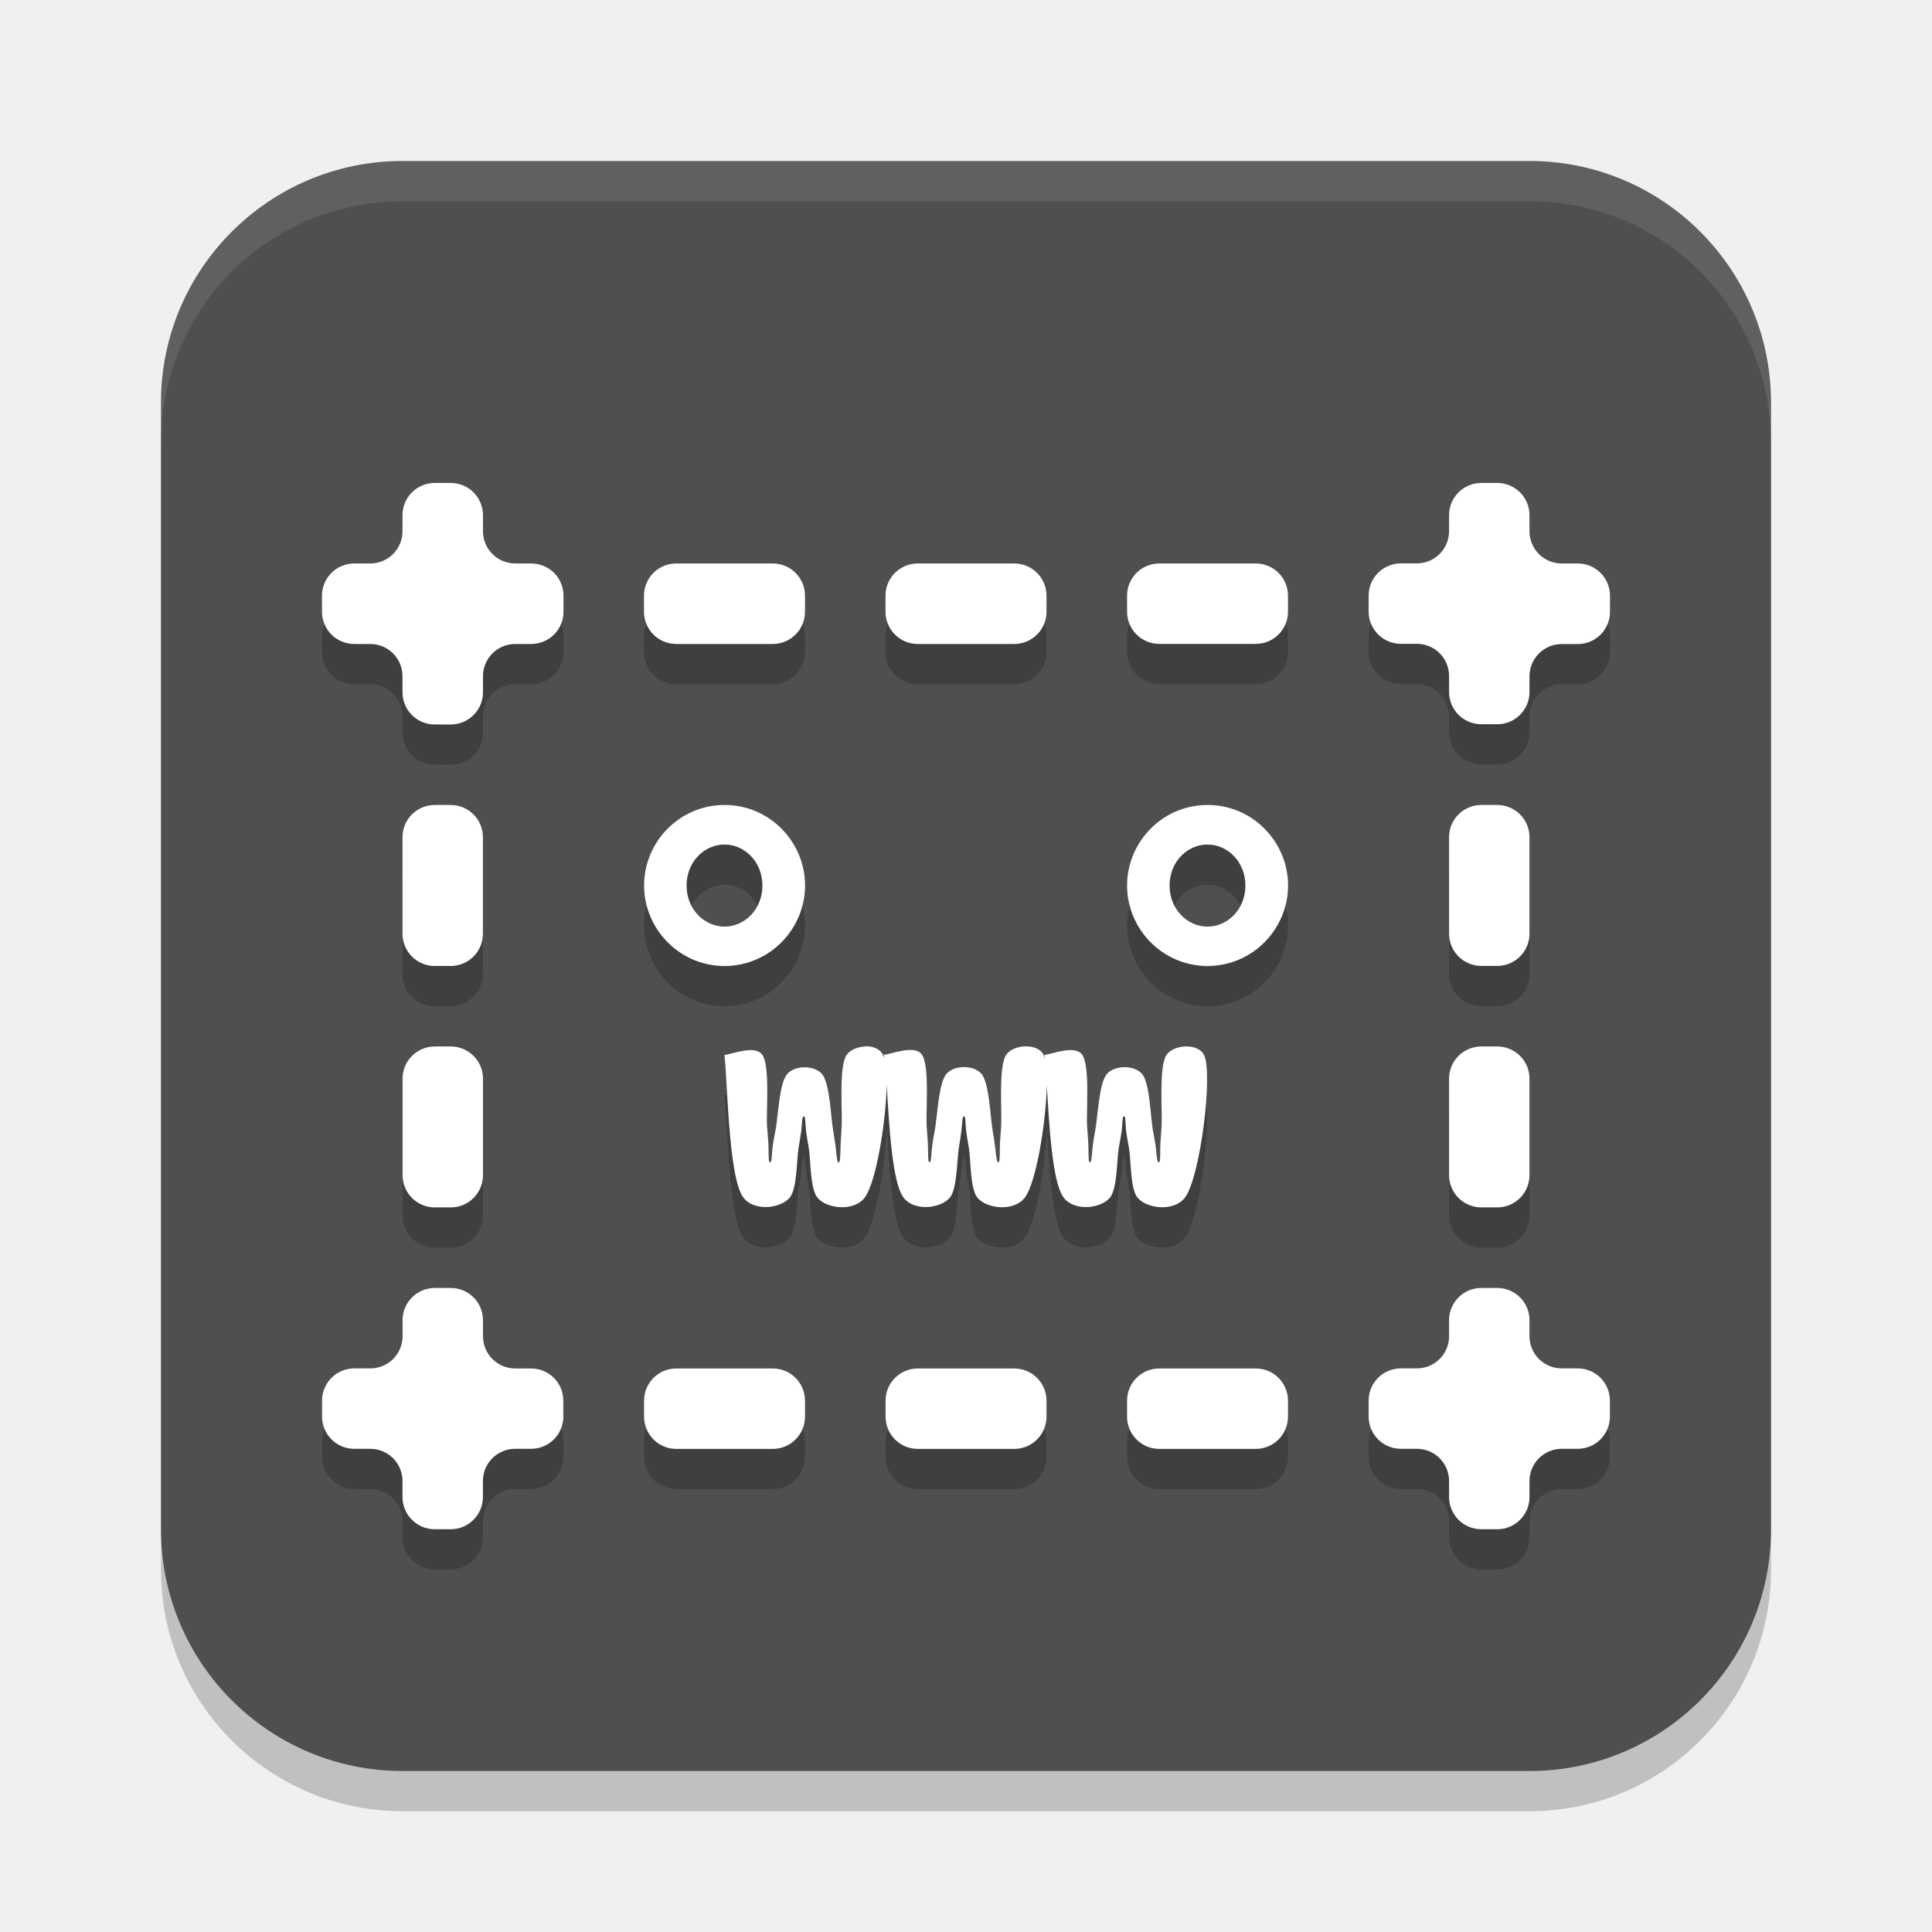
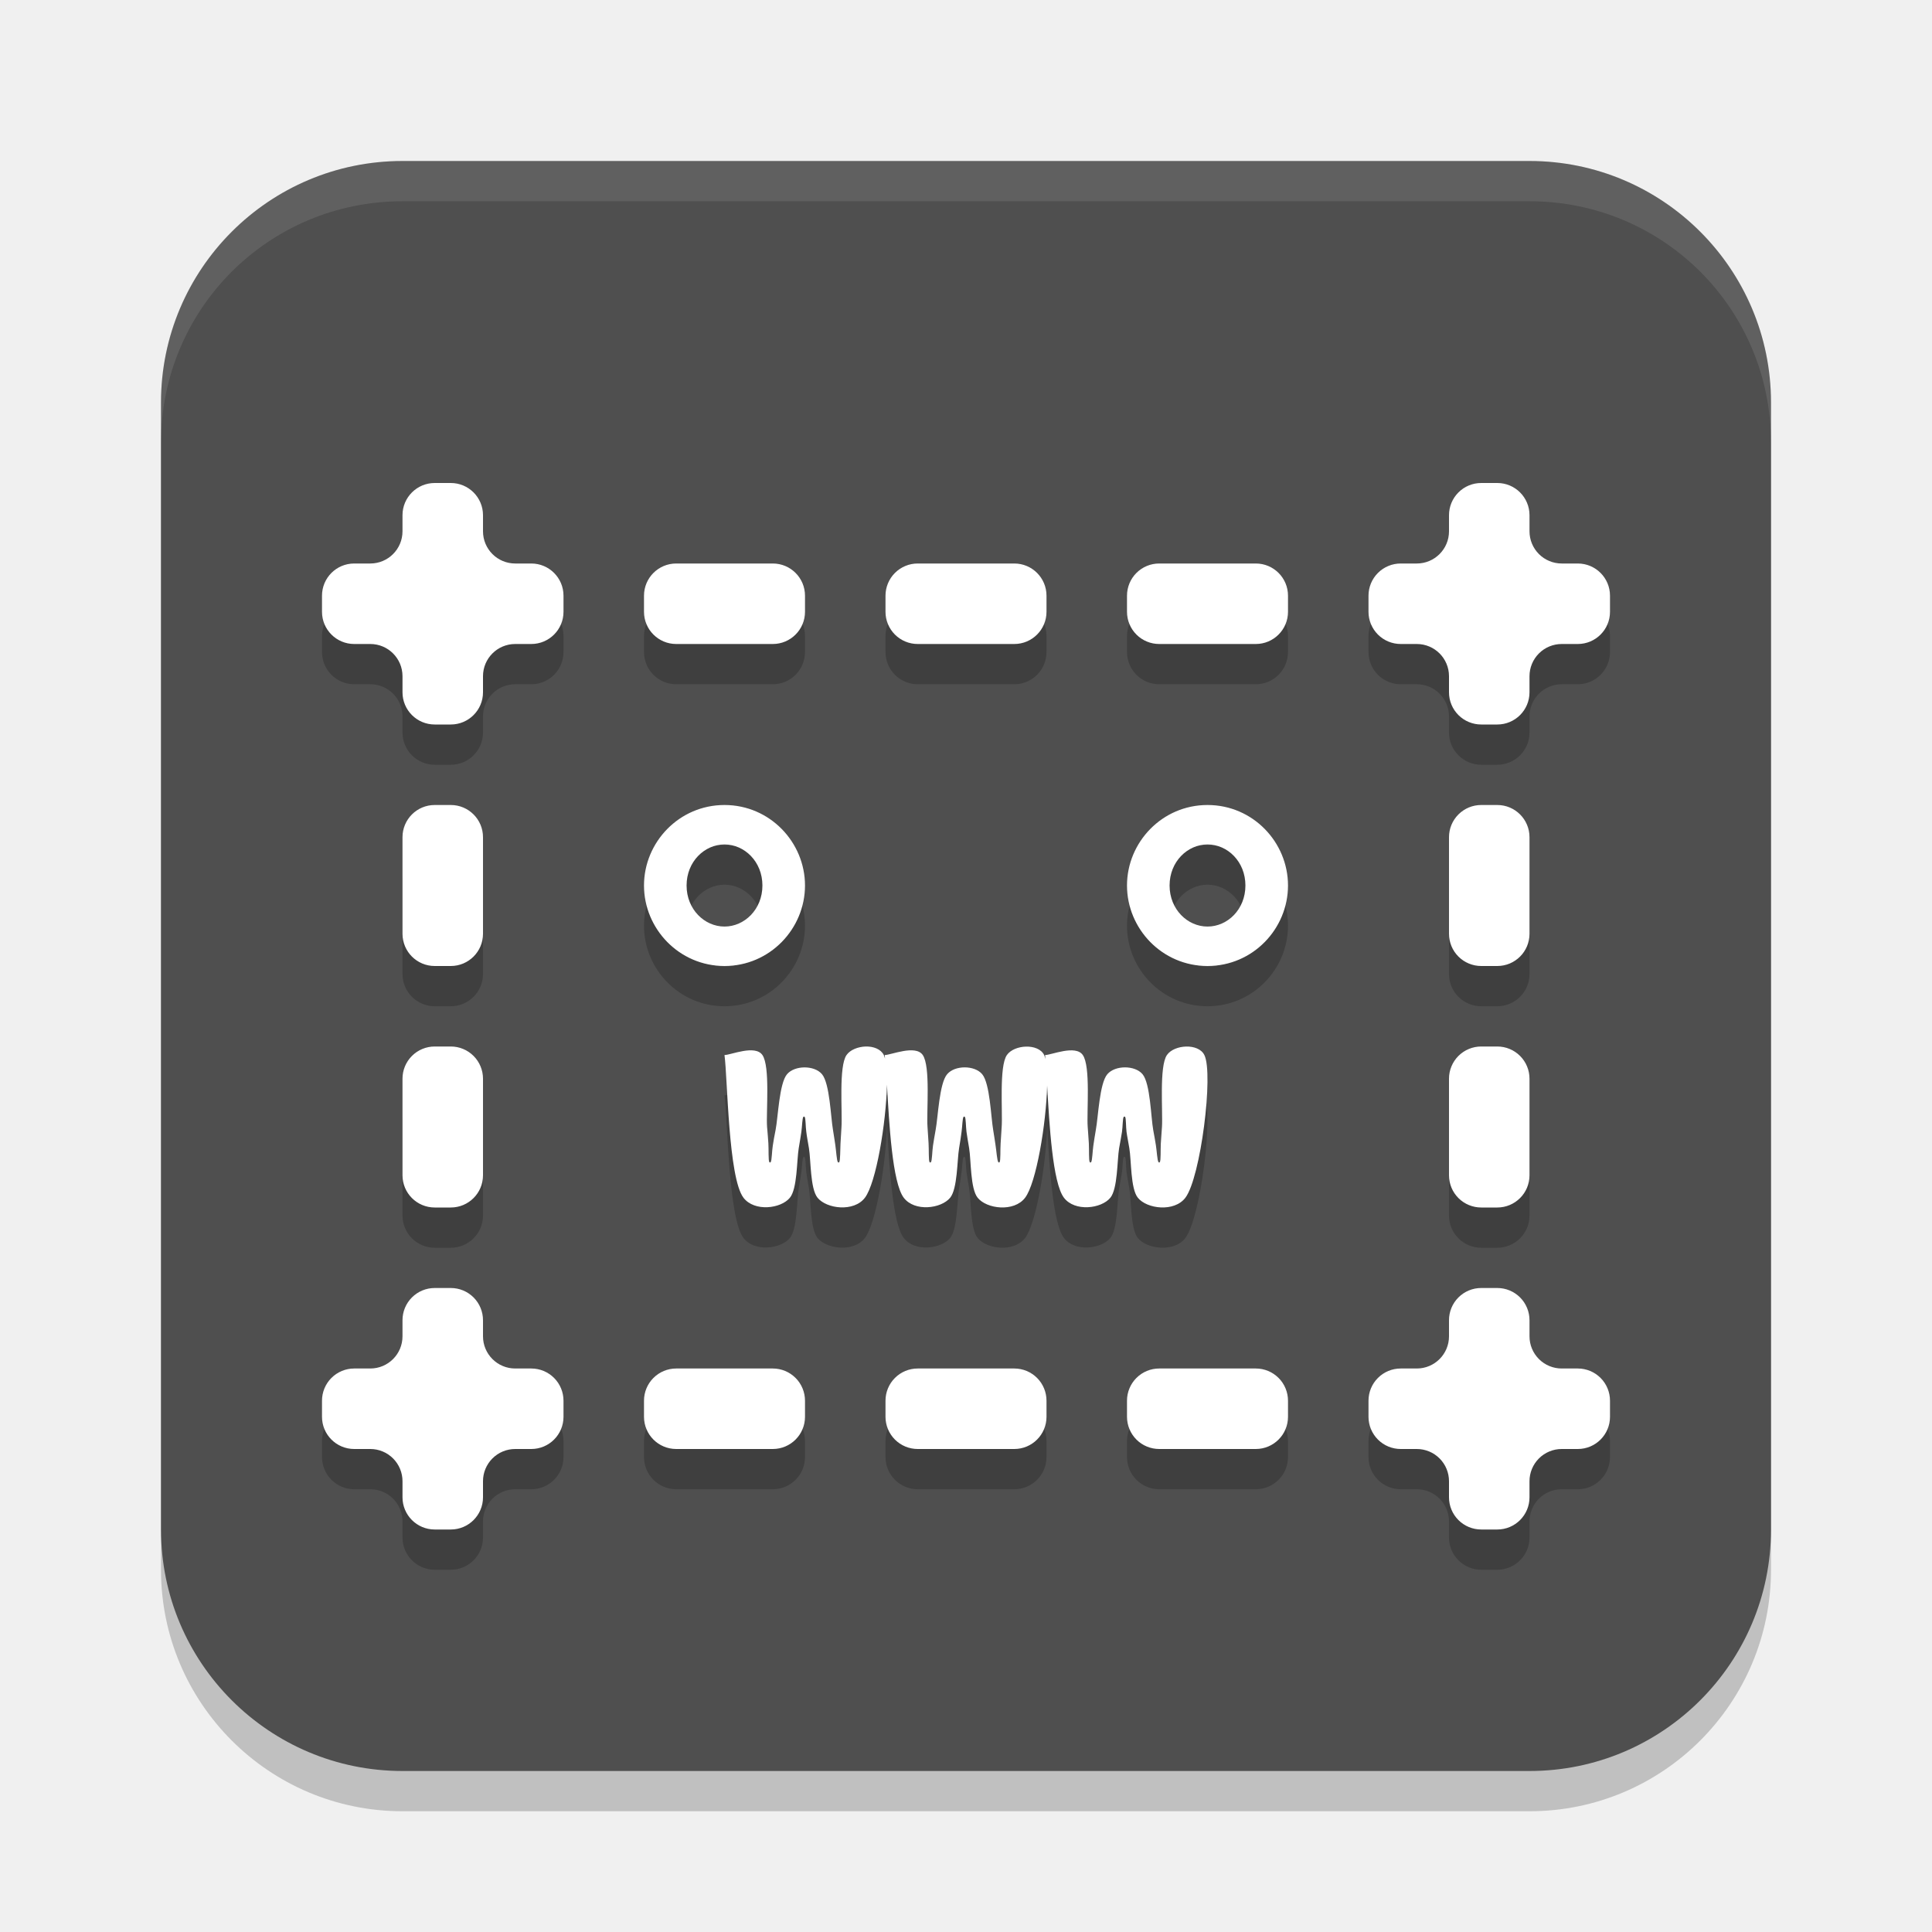
<svg xmlns="http://www.w3.org/2000/svg" xml:space="preserve" width="24" height="24" version="1.1">
  <g transform="translate(1,1)">
    <rect style="opacity:0.2" width="20" height="20" x="1" y="1.5" rx="3" ry="3" />
    <rect style="fill:#4f4f4f" width="20" height="20" x="1" y="1" rx="3" ry="3" />
-     <g transform="translate(0.2988783,0.4896768)">
-       <path style="opacity:0.2" d="M 4.102,5.01 A 0.4,0.4 0 0 0 3.701,5.411 V 5.61 A 0.4,0.4 0 0 1 3.301,6.01 H 3.102 A 0.4,0.4 0 0 0 2.701,6.411 V 6.61 A 0.4,0.4 0 0 0 3.102,7.01 H 3.301 A 0.4,0.4 0 0 1 3.701,7.411 V 7.61 A 0.4,0.4 0 0 0 4.102,8.01 H 4.301 A 0.4,0.4 0 0 0 4.701,7.61 V 7.411 A 0.4,0.4 0 0 1 5.102,7.01 H 5.301 A 0.4,0.4 0 0 0 5.701,6.61 V 6.411 A 0.4,0.4 0 0 0 5.301,6.01 H 5.102 A 0.4,0.4 0 0 1 4.701,5.61 V 5.411 A 0.4,0.4 0 0 0 4.301,5.01 Z m 13,0 a 0.4,0.4 0 0 0 -0.4,0.4 v 0.199 a 0.4,0.4 0 0 1 -0.4,0.4 h -0.199 a 0.4,0.4 0 0 0 -0.4,0.4 v 0.199 a 0.4,0.4 0 0 0 0.4,0.4 h 0.199 a 0.4,0.4 0 0 1 0.4,0.4 v 0.199 a 0.4,0.4 0 0 0 0.4,0.4 h 0.199 A 0.4,0.4 0 0 0 17.701,7.61 V 7.411 a 0.4,0.4 0 0 1 0.4,-0.4 h 0.199 A 0.4,0.4 0 0 0 18.701,6.61 V 6.411 A 0.4,0.4 0 0 0 18.301,6.01 H 18.102 A 0.4,0.4 0 0 1 17.701,5.61 V 5.411 A 0.4,0.4 0 0 0 17.301,5.01 Z m -10,1 A 0.4,0.4 0 0 0 6.701,6.411 V 6.61 A 0.4,0.4 0 0 0 7.102,7.01 H 8.301 A 0.4,0.4 0 0 0 8.701,6.61 V 6.411 A 0.4,0.4 0 0 0 8.301,6.01 Z m 3,0 A 0.4,0.4 0 0 0 9.701,6.411 v 0.199 a 0.4,0.4 0 0 0 0.4,0.4 h 1.199 A 0.4,0.4 0 0 0 11.701,6.61 V 6.411 A 0.4,0.4 0 0 0 11.301,6.01 Z m 3,0 a 0.4,0.4 0 0 0 -0.4,0.4 v 0.199 a 0.4,0.4 0 0 0 0.4,0.4 h 1.199 A 0.4,0.4 0 0 0 14.701,6.61 V 6.411 A 0.4,0.4 0 0 0 14.301,6.01 Z m -9,3 A 0.4,0.4 0 0 0 3.701,9.411 v 1.199 a 0.4,0.4 0 0 0 0.4,0.4 h 0.199 a 0.4,0.4 0 0 0 0.4,-0.4 V 9.411 A 0.4,0.4 0 0 0 4.301,9.01 Z m 3.6,0 c -0.564,0 -1,0.463 -1,1 0,0.537 0.436,1 1,1 0.564,0 1,-0.463 1,-1 0,-0.537 -0.436,-1 -1,-1 z m 6,0 c -0.564,0 -1,0.463 -1,1 0,0.537 0.436,1 1,1 0.564,0 1,-0.463 1,-1 0,-0.537 -0.436,-1 -1,-1 z m 3.4,0 a 0.4,0.4 0 0 0 -0.4,0.4 v 1.199 a 0.4,0.4 0 0 0 0.4,0.4 h 0.199 a 0.4,0.4 0 0 0 0.4,-0.4 V 9.411 A 0.4,0.4 0 0 0 17.301,9.01 Z M 7.701,9.501 c 0.248,0 0.471,0.213 0.471,0.51 0,0.297 -0.222,0.51 -0.471,0.51 -0.248,0 -0.471,-0.213 -0.471,-0.51 0,-0.297 0.222,-0.51 0.471,-0.51 z m 6,0 c 0.248,0 0.471,0.213 0.471,0.51 0,0.297 -0.222,0.51 -0.471,0.51 -0.248,0 -0.471,-0.213 -0.471,-0.51 0,-0.297 0.222,-0.51 0.471,-0.51 z M 4.102,12.01 a 0.4,0.4 0 0 0 -0.4,0.4 v 1.199 a 0.4,0.4 0 0 0 0.4,0.4 h 0.199 a 0.4,0.4 0 0 0 0.4,-0.4 V 12.411 A 0.4,0.4 0 0 0 4.301,12.01 Z m 5.354,0 c -0.095,0.002 -0.193,0.041 -0.238,0.105 -0.099,0.142 -0.05,0.703 -0.062,0.896 -0.006,0.093 -0.008,0.135 -0.012,0.205 -0.004,0.074 -0.002,0.209 -0.016,0.229 -0.005,0.007 -0.012,0.007 -0.018,0 -0.015,-0.019 -0.021,-0.141 -0.031,-0.209 -0.01,-0.064 -0.015,-0.106 -0.029,-0.188 -0.028,-0.159 -0.04,-0.581 -0.137,-0.695 -0.095,-0.113 -0.338,-0.112 -0.434,0 -0.098,0.114 -0.112,0.531 -0.143,0.691 -0.016,0.084 -0.025,0.129 -0.035,0.195 -0.01,0.067 -0.011,0.187 -0.025,0.205 -0.005,0.007 -0.013,0.007 -0.018,0 -0.013,-0.02 -0.007,-0.157 -0.012,-0.232 -0.004,-0.071 -0.009,-0.112 -0.016,-0.205 -0.013,-0.193 0.039,-0.75 -0.059,-0.893 -0.09,-0.132 -0.392,0 -0.471,0 0.039,0.296 0.047,1.526 0.236,1.773 0.135,0.177 0.465,0.135 0.576,0 0.092,-0.112 0.084,-0.465 0.109,-0.615 0.014,-0.086 0.024,-0.139 0.033,-0.205 0.009,-0.063 0.01,-0.166 0.023,-0.184 0.005,-0.007 0.013,-0.007 0.018,0 0.013,0.017 0.011,0.121 0.02,0.184 0.009,0.067 0.019,0.119 0.033,0.205 0.025,0.15 0.015,0.502 0.107,0.615 0.112,0.138 0.45,0.18 0.588,0 0.14,-0.183 0.264,-0.931 0.273,-1.406 0.028,0.483 0.067,1.221 0.209,1.406 0.135,0.177 0.465,0.135 0.576,0 0.092,-0.112 0.086,-0.465 0.111,-0.615 0.014,-0.086 0.022,-0.139 0.031,-0.205 0.009,-0.063 0.01,-0.166 0.023,-0.184 0.005,-0.007 0.013,-0.007 0.018,0 0.013,0.017 0.011,0.121 0.02,0.184 0.009,0.067 0.019,0.119 0.033,0.205 0.025,0.15 0.014,0.502 0.105,0.615 0.112,0.138 0.452,0.181 0.59,0 0.139,-0.182 0.262,-0.919 0.273,-1.395 0.028,0.483 0.068,1.211 0.209,1.395 0.135,0.177 0.465,0.136 0.576,0 0.092,-0.112 0.083,-0.465 0.109,-0.615 0.015,-0.086 0.025,-0.138 0.035,-0.205 0.009,-0.063 0.009,-0.166 0.021,-0.184 0.005,-0.007 0.013,-0.007 0.018,0 0.012,0.017 0.009,0.121 0.018,0.184 0.009,0.067 0.02,0.119 0.035,0.205 0.026,0.15 0.014,0.502 0.105,0.615 0.112,0.138 0.452,0.181 0.59,0 0.19,-0.249 0.352,-1.542 0.236,-1.773 -0.075,-0.149 -0.375,-0.13 -0.465,0 -0.098,0.143 -0.049,0.703 -0.062,0.896 -0.006,0.093 -0.009,0.134 -0.014,0.205 -0.004,0.074 0.002,0.209 -0.012,0.229 -0.005,0.007 -0.012,0.007 -0.018,0 -0.015,-0.019 -0.02,-0.141 -0.031,-0.209 -0.01,-0.064 -0.018,-0.106 -0.033,-0.188 -0.029,-0.159 -0.036,-0.58 -0.133,-0.695 -0.095,-0.113 -0.341,-0.113 -0.438,0 -0.098,0.114 -0.113,0.531 -0.143,0.691 -0.016,0.084 -0.022,0.129 -0.031,0.195 -0.01,0.067 -0.013,0.187 -0.027,0.205 -0.005,0.007 -0.013,0.007 -0.018,0 -0.013,-0.02 -0.007,-0.157 -0.012,-0.232 -0.004,-0.071 -0.007,-0.112 -0.014,-0.205 -0.013,-0.193 0.038,-0.75 -0.061,-0.893 -0.09,-0.131 -0.391,0 -0.469,0 0.002,0.012 0.002,0.035 0.004,0.051 -0.005,-0.02 -0.009,-0.037 -0.016,-0.051 -0.074,-0.149 -0.373,-0.13 -0.463,0 -0.099,0.142 -0.051,0.703 -0.064,0.896 -0.007,0.093 -0.009,0.134 -0.014,0.205 -0.004,0.074 0.002,0.209 -0.012,0.229 -0.005,0.007 -0.012,0.007 -0.018,0 -0.015,-0.019 -0.023,-0.141 -0.033,-0.209 -0.01,-0.064 -0.015,-0.106 -0.029,-0.188 -0.028,-0.159 -0.04,-0.58 -0.137,-0.695 -0.096,-0.113 -0.339,-0.113 -0.436,0 -0.098,0.114 -0.113,0.531 -0.143,0.691 -0.016,0.084 -0.024,0.129 -0.033,0.195 -0.01,0.067 -0.011,0.187 -0.025,0.205 -0.005,0.007 -0.013,0.007 -0.018,0 -0.013,-0.02 -0.007,-0.157 -0.012,-0.232 -0.004,-0.071 -0.007,-0.112 -0.014,-0.205 -0.013,-0.193 0.039,-0.75 -0.059,-0.893 -0.09,-0.132 -0.394,0 -0.473,0 0.001,0.011 0.003,0.031 0.004,0.045 -0.004,-0.017 -0.01,-0.033 -0.016,-0.045 -0.037,-0.074 -0.129,-0.108 -0.225,-0.105 z m 7.646,0 a 0.4,0.4 0 0 0 -0.4,0.4 v 1.199 a 0.4,0.4 0 0 0 0.4,0.4 h 0.199 a 0.4,0.4 0 0 0 0.4,-0.4 v -1.199 a 0.4,0.4 0 0 0 -0.4,-0.4 z m -13,3 a 0.4,0.4 0 0 0 -0.4,0.4 v 0.199 a 0.4,0.4 0 0 1 -0.4,0.4 H 3.102 a 0.4,0.4 0 0 0 -0.4,0.4 v 0.199 a 0.4,0.4 0 0 0 0.4,0.4 h 0.199 a 0.4,0.4 0 0 1 0.4,0.4 v 0.199 a 0.4,0.4 0 0 0 0.4,0.4 h 0.199 a 0.4,0.4 0 0 0 0.4,-0.4 v -0.199 a 0.4,0.4 0 0 1 0.4,-0.4 h 0.199 a 0.4,0.4 0 0 0 0.4,-0.4 V 16.411 A 0.4,0.4 0 0 0 5.301,16.01 H 5.102 A 0.4,0.4 0 0 1 4.701,15.61 V 15.411 A 0.4,0.4 0 0 0 4.301,15.01 Z m 13,0 a 0.4,0.4 0 0 0 -0.4,0.4 v 0.199 a 0.4,0.4 0 0 1 -0.4,0.4 h -0.199 a 0.4,0.4 0 0 0 -0.4,0.4 v 0.199 a 0.4,0.4 0 0 0 0.4,0.4 h 0.199 a 0.4,0.4 0 0 1 0.4,0.4 v 0.199 a 0.4,0.4 0 0 0 0.4,0.4 h 0.199 a 0.4,0.4 0 0 0 0.4,-0.4 v -0.199 a 0.4,0.4 0 0 1 0.4,-0.4 h 0.199 a 0.4,0.4 0 0 0 0.4,-0.4 v -0.199 a 0.4,0.4 0 0 0 -0.4,-0.4 h -0.199 a 0.4,0.4 0 0 1 -0.4,-0.4 v -0.199 a 0.4,0.4 0 0 0 -0.4,-0.4 z m -10,1 a 0.4,0.4 0 0 0 -0.4,0.4 v 0.199 a 0.4,0.4 0 0 0 0.4,0.4 h 1.199 a 0.4,0.4 0 0 0 0.4,-0.4 V 16.411 A 0.4,0.4 0 0 0 8.301,16.01 Z m 3,0 a 0.4,0.4 0 0 0 -0.4,0.4 v 0.199 a 0.4,0.4 0 0 0 0.4,0.4 h 1.199 a 0.4,0.4 0 0 0 0.4,-0.4 v -0.199 a 0.4,0.4 0 0 0 -0.4,-0.4 z m 3,0 a 0.4,0.4 0 0 0 -0.4,0.4 v 0.199 a 0.4,0.4 0 0 0 0.4,0.4 h 1.199 a 0.4,0.4 0 0 0 0.4,-0.4 v -0.199 a 0.4,0.4 0 0 0 -0.4,-0.4 z" />
-       <path style="fill:#ffffff" d="M 4.102,4.51 A 0.4,0.4 0 0 0 3.701,4.911 V 5.11 A 0.4,0.4 0 0 1 3.301,5.51 H 3.102 A 0.4,0.4 0 0 0 2.701,5.911 V 6.11 A 0.4,0.4 0 0 0 3.102,6.51 H 3.301 A 0.4,0.4 0 0 1 3.701,6.911 V 7.11 A 0.4,0.4 0 0 0 4.102,7.51 H 4.301 A 0.4,0.4 0 0 0 4.701,7.11 V 6.911 A 0.4,0.4 0 0 1 5.102,6.51 H 5.301 A 0.4,0.4 0 0 0 5.701,6.11 V 5.911 A 0.4,0.4 0 0 0 5.301,5.51 H 5.102 A 0.4,0.4 0 0 1 4.701,5.11 V 4.911 A 0.4,0.4 0 0 0 4.301,4.51 Z m 13,0 a 0.4,0.4 0 0 0 -0.4,0.4 v 0.199 a 0.4,0.4 0 0 1 -0.4,0.4 h -0.199 a 0.4,0.4 0 0 0 -0.4,0.4 v 0.199 a 0.4,0.4 0 0 0 0.4,0.4 h 0.199 a 0.4,0.4 0 0 1 0.4,0.4 v 0.199 a 0.4,0.4 0 0 0 0.4,0.4 h 0.199 A 0.4,0.4 0 0 0 17.701,7.11 V 6.911 a 0.4,0.4 0 0 1 0.4,-0.4 h 0.199 A 0.4,0.4 0 0 0 18.701,6.11 V 5.911 A 0.4,0.4 0 0 0 18.301,5.51 H 18.102 A 0.4,0.4 0 0 1 17.701,5.11 V 4.911 A 0.4,0.4 0 0 0 17.301,4.51 Z m -10,1 A 0.4,0.4 0 0 0 6.701,5.911 V 6.11 A 0.4,0.4 0 0 0 7.102,6.51 H 8.301 A 0.4,0.4 0 0 0 8.701,6.11 V 5.911 A 0.4,0.4 0 0 0 8.301,5.51 Z m 3,0 A 0.4,0.4 0 0 0 9.701,5.911 v 0.199 a 0.4,0.4 0 0 0 0.4,0.4 h 1.199 A 0.4,0.4 0 0 0 11.701,6.11 V 5.911 A 0.4,0.4 0 0 0 11.301,5.51 Z m 3,0 a 0.4,0.4 0 0 0 -0.4,0.4 v 0.199 a 0.4,0.4 0 0 0 0.4,0.4 h 1.199 A 0.4,0.4 0 0 0 14.701,6.11 V 5.911 A 0.4,0.4 0 0 0 14.301,5.51 Z m -9,3 A 0.4,0.4 0 0 0 3.701,8.911 v 1.199 a 0.4,0.4 0 0 0 0.4,0.4 h 0.199 a 0.4,0.4 0 0 0 0.4,-0.4 V 8.911 A 0.4,0.4 0 0 0 4.301,8.51 Z m 3.6,0 c -0.564,0 -1,0.463 -1,1 0,0.537 0.436,1 1,1 0.564,0 1,-0.463 1,-1 0,-0.537 -0.436,-1 -1,-1 z m 6,0 c -0.564,0 -1,0.463 -1,1 0,0.537 0.436,1 1,1 0.564,0 1,-0.463 1,-1 0,-0.537 -0.436,-1 -1,-1 z m 3.4,0 a 0.4,0.4 0 0 0 -0.4,0.4 v 1.199 a 0.4,0.4 0 0 0 0.4,0.4 h 0.199 a 0.4,0.4 0 0 0 0.4,-0.4 V 8.911 A 0.4,0.4 0 0 0 17.301,8.51 Z M 7.701,9.001 c 0.248,0 0.471,0.213 0.471,0.51 0,0.297 -0.222,0.51 -0.471,0.51 -0.248,0 -0.471,-0.213 -0.471,-0.51 0,-0.297 0.222,-0.51 0.471,-0.51 z m 6,0 c 0.248,0 0.471,0.213 0.471,0.51 0,0.297 -0.222,0.51 -0.471,0.51 -0.248,0 -0.471,-0.213 -0.471,-0.51 0,-0.297 0.222,-0.51 0.471,-0.51 z M 4.102,11.51 a 0.4,0.4 0 0 0 -0.4,0.4 v 1.199 a 0.4,0.4 0 0 0 0.4,0.4 h 0.199 a 0.4,0.4 0 0 0 0.4,-0.4 V 11.911 A 0.4,0.4 0 0 0 4.301,11.51 Z m 5.354,0 c -0.095,0.002 -0.193,0.041 -0.238,0.105 -0.099,0.142 -0.05,0.703 -0.062,0.896 -0.006,0.093 -0.008,0.135 -0.012,0.205 -0.004,0.074 -0.002,0.209 -0.016,0.229 -0.005,0.007 -0.012,0.007 -0.018,0 -0.015,-0.019 -0.021,-0.141 -0.031,-0.209 -0.01,-0.064 -0.015,-0.106 -0.029,-0.188 -0.028,-0.159 -0.04,-0.581 -0.137,-0.695 -0.095,-0.113 -0.338,-0.112 -0.434,0 -0.098,0.114 -0.112,0.531 -0.143,0.691 -0.016,0.084 -0.025,0.129 -0.035,0.195 -0.01,0.067 -0.011,0.187 -0.025,0.205 -0.005,0.007 -0.013,0.007 -0.018,0 -0.013,-0.02 -0.007,-0.157 -0.012,-0.232 -0.004,-0.071 -0.009,-0.112 -0.016,-0.205 -0.013,-0.193 0.039,-0.75 -0.059,-0.893 -0.09,-0.132 -0.392,0 -0.471,0 0.039,0.296 0.047,1.526 0.236,1.773 0.135,0.177 0.465,0.135 0.576,0 0.092,-0.112 0.084,-0.465 0.109,-0.615 0.014,-0.086 0.024,-0.139 0.033,-0.205 0.009,-0.063 0.01,-0.166 0.023,-0.184 0.005,-0.007 0.013,-0.007 0.018,0 0.013,0.017 0.011,0.121 0.02,0.184 0.009,0.067 0.019,0.119 0.033,0.205 0.025,0.15 0.015,0.502 0.107,0.615 0.112,0.138 0.45,0.18 0.588,0 0.14,-0.183 0.264,-0.931 0.273,-1.406 0.028,0.483 0.067,1.221 0.209,1.406 0.135,0.177 0.465,0.135 0.576,0 0.092,-0.112 0.086,-0.465 0.111,-0.615 0.014,-0.086 0.022,-0.139 0.031,-0.205 0.009,-0.063 0.01,-0.166 0.023,-0.184 0.005,-0.007 0.013,-0.007 0.018,0 0.013,0.017 0.011,0.121 0.02,0.184 0.009,0.067 0.019,0.119 0.033,0.205 0.025,0.15 0.014,0.502 0.105,0.615 0.112,0.138 0.452,0.181 0.59,0 0.139,-0.182 0.262,-0.919 0.273,-1.395 0.028,0.483 0.068,1.211 0.209,1.395 0.135,0.177 0.465,0.136 0.576,0 0.092,-0.112 0.083,-0.465 0.109,-0.615 0.015,-0.086 0.025,-0.138 0.035,-0.205 0.009,-0.063 0.009,-0.166 0.021,-0.184 0.005,-0.007 0.013,-0.007 0.018,0 0.012,0.017 0.009,0.121 0.018,0.184 0.009,0.067 0.02,0.119 0.035,0.205 0.026,0.15 0.014,0.502 0.105,0.615 0.112,0.138 0.452,0.181 0.59,0 0.19,-0.249 0.352,-1.542 0.236,-1.773 -0.075,-0.149 -0.375,-0.13 -0.465,0 -0.098,0.143 -0.049,0.703 -0.062,0.896 -0.006,0.093 -0.009,0.134 -0.014,0.205 -0.004,0.074 0.002,0.209 -0.012,0.229 -0.005,0.007 -0.012,0.007 -0.018,0 -0.015,-0.019 -0.02,-0.141 -0.031,-0.209 -0.01,-0.064 -0.018,-0.106 -0.033,-0.188 -0.029,-0.159 -0.036,-0.58 -0.133,-0.695 -0.095,-0.113 -0.341,-0.113 -0.438,0 -0.098,0.114 -0.113,0.531 -0.143,0.691 -0.016,0.084 -0.022,0.129 -0.031,0.195 -0.01,0.067 -0.013,0.187 -0.027,0.205 -0.005,0.007 -0.013,0.007 -0.018,0 -0.013,-0.02 -0.007,-0.157 -0.012,-0.232 -0.004,-0.071 -0.007,-0.112 -0.014,-0.205 -0.013,-0.193 0.038,-0.75 -0.061,-0.893 -0.09,-0.131 -0.391,0 -0.469,0 0.002,0.012 0.002,0.035 0.004,0.051 -0.005,-0.02 -0.009,-0.037 -0.016,-0.051 -0.074,-0.149 -0.373,-0.13 -0.463,0 -0.099,0.142 -0.051,0.703 -0.064,0.896 -0.007,0.093 -0.009,0.134 -0.014,0.205 -0.004,0.074 0.002,0.209 -0.012,0.229 -0.005,0.007 -0.012,0.007 -0.018,0 -0.015,-0.019 -0.023,-0.141 -0.033,-0.209 -0.01,-0.064 -0.015,-0.106 -0.029,-0.188 -0.028,-0.159 -0.04,-0.58 -0.137,-0.695 -0.096,-0.113 -0.339,-0.113 -0.436,0 -0.098,0.114 -0.113,0.531 -0.143,0.691 -0.016,0.084 -0.024,0.129 -0.033,0.195 -0.01,0.067 -0.011,0.187 -0.025,0.205 -0.005,0.007 -0.013,0.007 -0.018,0 -0.013,-0.02 -0.007,-0.157 -0.012,-0.232 -0.004,-0.071 -0.007,-0.112 -0.014,-0.205 -0.013,-0.193 0.039,-0.75 -0.059,-0.893 -0.09,-0.132 -0.394,0 -0.473,0 0.001,0.011 0.003,0.031 0.004,0.045 -0.004,-0.017 -0.01,-0.033 -0.016,-0.045 -0.037,-0.074 -0.129,-0.108 -0.225,-0.105 z m 7.646,0 a 0.4,0.4 0 0 0 -0.4,0.4 v 1.199 a 0.4,0.4 0 0 0 0.4,0.4 h 0.199 a 0.4,0.4 0 0 0 0.4,-0.4 v -1.199 a 0.4,0.4 0 0 0 -0.4,-0.4 z m -13,3 a 0.4,0.4 0 0 0 -0.4,0.4 v 0.199 a 0.4,0.4 0 0 1 -0.4,0.4 H 3.102 a 0.4,0.4 0 0 0 -0.4,0.4 v 0.199 a 0.4,0.4 0 0 0 0.4,0.4 h 0.199 a 0.4,0.4 0 0 1 0.4,0.4 v 0.199 a 0.4,0.4 0 0 0 0.4,0.4 h 0.199 a 0.4,0.4 0 0 0 0.4,-0.4 v -0.199 a 0.4,0.4 0 0 1 0.4,-0.4 h 0.199 a 0.4,0.4 0 0 0 0.4,-0.4 V 15.911 A 0.4,0.4 0 0 0 5.301,15.51 H 5.102 A 0.4,0.4 0 0 1 4.701,15.11 V 14.911 A 0.4,0.4 0 0 0 4.301,14.51 Z m 13,0 a 0.4,0.4 0 0 0 -0.4,0.4 v 0.199 a 0.4,0.4 0 0 1 -0.4,0.4 h -0.199 a 0.4,0.4 0 0 0 -0.4,0.4 v 0.199 a 0.4,0.4 0 0 0 0.4,0.4 h 0.199 a 0.4,0.4 0 0 1 0.4,0.4 v 0.199 a 0.4,0.4 0 0 0 0.4,0.4 h 0.199 a 0.4,0.4 0 0 0 0.4,-0.4 v -0.199 a 0.4,0.4 0 0 1 0.4,-0.4 h 0.199 a 0.4,0.4 0 0 0 0.4,-0.4 v -0.199 a 0.4,0.4 0 0 0 -0.4,-0.4 h -0.199 a 0.4,0.4 0 0 1 -0.4,-0.4 v -0.199 a 0.4,0.4 0 0 0 -0.4,-0.4 z m -10,1 a 0.4,0.4 0 0 0 -0.4,0.4 v 0.199 a 0.4,0.4 0 0 0 0.4,0.4 h 1.199 a 0.4,0.4 0 0 0 0.4,-0.4 V 15.911 A 0.4,0.4 0 0 0 8.301,15.51 Z m 3,0 a 0.4,0.4 0 0 0 -0.4,0.4 v 0.199 a 0.4,0.4 0 0 0 0.4,0.4 h 1.199 a 0.4,0.4 0 0 0 0.4,-0.4 v -0.199 a 0.4,0.4 0 0 0 -0.4,-0.4 z m 3,0 a 0.4,0.4 0 0 0 -0.4,0.4 v 0.199 a 0.4,0.4 0 0 0 0.4,0.4 h 1.199 a 0.4,0.4 0 0 0 0.4,-0.4 v -0.199 a 0.4,0.4 0 0 0 -0.4,-0.4 z" />
-     </g>
-     <path style="opacity:0.1;fill:#ffffff" d="M 4,1 C 2.338,1 1,2.338 1,4 v 0.5 c 0,-1.662 1.338,-3 3,-3 h 14 c 1.662,0 3,1.338 3,3 V 4 C 21,2.338 19.662,1 18,1 Z" />
+     <path style="opacity:0.2" d="M 4.4,5.5 A 0.4,0.4 0 0 0 4,5.9 V 6.1 A 0.4,0.4 0 0 1 3.6,6.5 H 3.4 A 0.4,0.4 0 0 0 3,6.9 V 7.1 A 0.4,0.4 0 0 0 3.4,7.5 H 3.6 A 0.4,0.4 0 0 1 4,7.9 V 8.1 A 0.4,0.4 0 0 0 4.4,8.5 H 4.6 A 0.4,0.4 0 0 0 5,8.1 V 7.9 A 0.4,0.4 0 0 1 5.4,7.5 H 5.6 A 0.4,0.4 0 0 0 6,7.1 V 6.9 A 0.4,0.4 0 0 0 5.6,6.5 H 5.4 A 0.4,0.4 0 0 1 5,6.1 V 5.9 A 0.4,0.4 0 0 0 4.6,5.5 Z M 17.401,5.5 A 0.4,0.4 0 0 0 17,5.9 V 6.1 A 0.4,0.4 0 0 1 16.6,6.5 H 16.401 A 0.4,0.4 0 0 0 16,6.9 V 7.1 A 0.4,0.4 0 0 0 16.401,7.5 H 16.6 A 0.4,0.4 0 0 1 17,7.9 V 8.1 A 0.4,0.4 0 0 0 17.401,8.5 H 17.6 A 0.4,0.4 0 0 0 18,8.1 V 7.9 A 0.4,0.4 0 0 1 18.401,7.5 H 18.6 A 0.4,0.4 0 0 0 19,7.1 V 6.9 A 0.4,0.4 0 0 0 18.6,6.5 H 18.401 A 0.4,0.4 0 0 1 18,6.1 V 5.9 A 0.4,0.4 0 0 0 17.6,5.5 Z M 7.4,6.5 A 0.4,0.4 0 0 0 7,6.9 V 7.1 A 0.4,0.4 0 0 0 7.4,7.5 H 8.6 A 0.4,0.4 0 0 0 9,7.1 V 6.9 A 0.4,0.4 0 0 0 8.6,6.5 Z M 10.401,6.5 A 0.4,0.4 0 0 0 10,6.9 V 7.1 A 0.4,0.4 0 0 0 10.401,7.5 H 11.6 A 0.4,0.4 0 0 0 12,7.1 V 6.9 A 0.4,0.4 0 0 0 11.6,6.5 Z M 13.401,6.5 A 0.4,0.4 0 0 0 13,6.9 V 7.1 A 0.4,0.4 0 0 0 13.401,7.5 H 14.6 A 0.4,0.4 0 0 0 15,7.1 V 6.9 A 0.4,0.4 0 0 0 14.6,6.5 Z M 4.4,9.5 A 0.4,0.4 0 0 0 4,9.9 V 11.1 A 0.4,0.4 0 0 0 4.4,11.5 H 4.6 A 0.4,0.4 0 0 0 5,11.1 V 9.9 A 0.4,0.4 0 0 0 4.6,9.5 Z M 8,9.5 C 7.436,9.5 7,9.963 7,10.5 7,11.037 7.436,11.5 8,11.5 8.564,11.5 9,11.037 9,10.5 9,9.963 8.564,9.5 8,9.5 Z M 14,9.5 C 13.436,9.5 13,9.963 13,10.5 13,11.037 13.436,11.5 14,11.5 14.565,11.5 15,11.037 15,10.5 15,9.963 14.565,9.5 14,9.5 Z M 17.401,9.5 A 0.4,0.4 0 0 0 17,9.9 V 11.1 A 0.4,0.4 0 0 0 17.401,11.5 H 17.6 A 0.4,0.4 0 0 0 18,11.1 V 9.9 A 0.4,0.4 0 0 0 17.6,9.5 Z M 8,9.99 C 8.248,9.99 8.471,10.203 8.471,10.5 8.471,10.797 8.248,11.01 8,11.01 7.752,11.01 7.529,10.797 7.529,10.5 7.529,10.203 7.752,9.99 8,9.99 Z M 14,9.99 C 14.249,9.99 14.471,10.203 14.471,10.5 14.471,10.797 14.249,11.01 14,11.01 13.752,11.01 13.529,10.797 13.529,10.5 13.529,10.203 13.752,9.99 14,9.99 Z M 4.4,12.5 A 0.4,0.4 0 0 0 4,12.901 V 14.1 A 0.4,0.4 0 0 0 4.4,14.5 H 4.6 A 0.4,0.4 0 0 0 5,14.1 V 12.901 A 0.4,0.4 0 0 0 4.6,12.5 Z M 9.754,12.5 C 9.659,12.503 9.561,12.541 9.516,12.606 9.417,12.748 9.466,13.309 9.453,13.502 9.447,13.595 9.446,13.637 9.441,13.707 9.437,13.782 9.439,13.916 9.426,13.936 9.421,13.943 9.414,13.943 9.408,13.936 9.394,13.917 9.387,13.795 9.377,13.727 9.367,13.663 9.362,13.621 9.348,13.539 9.32,13.381 9.308,12.959 9.211,12.844 9.116,12.731 8.873,12.732 8.777,12.844 8.68,12.958 8.666,13.375 8.635,13.535 8.618,13.62 8.61,13.665 8.6,13.731 8.589,13.798 8.588,13.917 8.574,13.936 8.569,13.943 8.561,13.943 8.557,13.936 8.543,13.916 8.55,13.779 8.545,13.703 8.541,13.633 8.536,13.591 8.529,13.498 8.516,13.305 8.569,12.749 8.471,12.606 8.38,12.474 8.079,12.606 8,12.606 8.039,12.902 8.047,14.132 8.236,14.379 8.372,14.556 8.701,14.515 8.812,14.379 8.905,14.267 8.897,13.915 8.922,13.764 8.936,13.678 8.946,13.625 8.955,13.559 8.964,13.496 8.966,13.392 8.979,13.375 8.983,13.369 8.991,13.369 8.996,13.375 9.009,13.392 9.007,13.496 9.016,13.559 9.024,13.626 9.035,13.678 9.049,13.764 9.074,13.914 9.064,14.266 9.156,14.379 9.269,14.517 9.607,14.559 9.744,14.379 9.884,14.196 10.008,13.448 10.018,12.973 10.045,13.456 10.085,14.194 10.227,14.379 10.362,14.556 10.691,14.515 10.803,14.379 10.895,14.267 10.889,13.915 10.914,13.764 10.929,13.678 10.936,13.625 10.945,13.559 10.954,13.496 10.956,13.392 10.969,13.375 10.974,13.369 10.982,13.369 10.986,13.375 10.999,13.392 10.998,13.496 11.006,13.559 11.015,13.626 11.025,13.678 11.039,13.764 11.064,13.914 11.053,14.266 11.145,14.379 11.257,14.518 11.596,14.56 11.734,14.379 11.873,14.198 11.996,13.46 12.008,12.985 12.035,13.468 12.076,14.195 12.217,14.379 12.352,14.556 12.682,14.515 12.793,14.379 12.885,14.267 12.877,13.914 12.902,13.764 12.917,13.678 12.928,13.626 12.938,13.559 12.947,13.496 12.946,13.392 12.959,13.375 12.964,13.369 12.972,13.369 12.977,13.375 12.989,13.393 12.986,13.496 12.994,13.559 13.003,13.626 13.015,13.677 13.029,13.764 13.055,13.914 13.043,14.266 13.135,14.379 13.247,14.518 13.587,14.56 13.725,14.379 13.915,14.13 14.077,12.838 13.961,12.606 13.887,12.456 13.586,12.475 13.496,12.606 13.398,12.748 13.447,13.309 13.434,13.502 13.427,13.595 13.424,13.637 13.42,13.707 13.416,13.782 13.422,13.916 13.408,13.936 13.404,13.943 13.396,13.943 13.391,13.936 13.376,13.917 13.37,13.795 13.359,13.727 13.349,13.663 13.341,13.621 13.326,13.539 13.297,13.381 13.29,12.959 13.193,12.844 13.098,12.731 12.853,12.731 12.756,12.844 12.658,12.958 12.643,13.375 12.613,13.535 12.598,13.62 12.592,13.665 12.582,13.731 12.572,13.798 12.569,13.917 12.555,13.936 12.55,13.943 12.542,13.943 12.537,13.936 12.524,13.916 12.53,13.779 12.526,13.703 12.521,13.633 12.518,13.591 12.512,13.498 12.498,13.305 12.55,12.748 12.451,12.606 12.361,12.475 12.061,12.606 11.983,12.606 11.984,12.618 11.985,12.641 11.986,12.657 11.982,12.637 11.977,12.619 11.971,12.606 11.897,12.457 11.598,12.476 11.508,12.606 11.409,12.748 11.457,13.309 11.443,13.502 11.437,13.595 11.434,13.637 11.43,13.707 11.425,13.782 11.431,13.916 11.418,13.936 11.413,13.943 11.406,13.943 11.401,13.936 11.386,13.917 11.378,13.795 11.367,13.727 11.357,13.663 11.352,13.621 11.338,13.539 11.31,13.381 11.298,12.959 11.201,12.844 11.106,12.731 10.862,12.731 10.766,12.844 10.668,12.958 10.653,13.375 10.623,13.535 10.608,13.62 10.6,13.665 10.59,13.731 10.58,13.798 10.579,13.917 10.565,13.936 10.559,13.943 10.552,13.943 10.547,13.936 10.534,13.916 10.54,13.779 10.535,13.703 10.531,13.633 10.528,13.591 10.522,13.498 10.508,13.305 10.561,12.749 10.463,12.606 10.373,12.474 10.069,12.606 9.99,12.606 9.992,12.617 9.993,12.637 9.994,12.651 9.99,12.634 9.984,12.618 9.979,12.606 9.941,12.531 9.849,12.498 9.754,12.5 Z M 17.401,12.5 A 0.4,0.4 0 0 0 17,12.901 V 14.1 A 0.4,0.4 0 0 0 17.401,14.5 H 17.6 A 0.4,0.4 0 0 0 18,14.1 V 12.901 A 0.4,0.4 0 0 0 17.6,12.5 Z M 4.4,15.5 A 0.4,0.4 0 0 0 4,15.901 V 16.1 A 0.4,0.4 0 0 1 3.6,16.5 H 3.4 A 0.4,0.4 0 0 0 3,16.901 V 17.1 A 0.4,0.4 0 0 0 3.4,17.5 H 3.6 A 0.4,0.4 0 0 1 4,17.901 V 18.1 A 0.4,0.4 0 0 0 4.4,18.5 H 4.6 A 0.4,0.4 0 0 0 5,18.1 V 17.901 A 0.4,0.4 0 0 1 5.4,17.5 H 5.6 A 0.4,0.4 0 0 0 6,17.1 V 16.901 A 0.4,0.4 0 0 0 5.6,16.5 H 5.4 A 0.4,0.4 0 0 1 5,16.1 V 15.901 A 0.4,0.4 0 0 0 4.6,15.5 Z M 17.401,15.5 A 0.4,0.4 0 0 0 17,15.901 V 16.1 A 0.4,0.4 0 0 1 16.6,16.5 H 16.401 A 0.4,0.4 0 0 0 16,16.901 V 17.1 A 0.4,0.4 0 0 0 16.401,17.5 H 16.6 A 0.4,0.4 0 0 1 17,17.901 V 18.1 A 0.4,0.4 0 0 0 17.401,18.5 H 17.6 A 0.4,0.4 0 0 0 18,18.1 V 17.901 A 0.4,0.4 0 0 1 18.401,17.5 H 18.6 A 0.4,0.4 0 0 0 19,17.1 V 16.901 A 0.4,0.4 0 0 0 18.6,16.5 H 18.401 A 0.4,0.4 0 0 1 18,16.1 V 15.901 A 0.4,0.4 0 0 0 17.6,15.5 Z M 7.4,16.5 A 0.4,0.4 0 0 0 7,16.901 V 17.1 A 0.4,0.4 0 0 0 7.4,17.5 H 8.6 A 0.4,0.4 0 0 0 9,17.1 V 16.901 A 0.4,0.4 0 0 0 8.6,16.5 Z M 10.401,16.5 A 0.4,0.4 0 0 0 10,16.901 V 17.1 A 0.4,0.4 0 0 0 10.401,17.5 H 11.6 A 0.4,0.4 0 0 0 12,17.1 V 16.901 A 0.4,0.4 0 0 0 11.6,16.5 Z M 13.401,16.5 A 0.4,0.4 0 0 0 13,16.901 V 17.1 A 0.4,0.4 0 0 0 13.401,17.5 H 14.6 A 0.4,0.4 0 0 0 15,17.1 V 16.901 A 0.4,0.4 0 0 0 14.6,16.5 Z" />
+     <path style="fill:#ffffff" d="M 4.4,5 A 0.4,0.4 0 0 0 4,5.4 V 5.6 A 0.4,0.4 0 0 1 3.6,6 H 3.4 A 0.4,0.4 0 0 0 3,6.4 V 6.6 A 0.4,0.4 0 0 0 3.4,7 H 3.6 A 0.4,0.4 0 0 1 4,7.4 V 7.6 A 0.4,0.4 0 0 0 4.4,8 H 4.6 A 0.4,0.4 0 0 0 5,7.6 V 7.4 A 0.4,0.4 0 0 1 5.4,7 H 5.6 A 0.4,0.4 0 0 0 6,6.6 V 6.4 A 0.4,0.4 0 0 0 5.6,6 H 5.4 A 0.4,0.4 0 0 1 5,5.6 V 5.4 A 0.4,0.4 0 0 0 4.6,5 Z M 17.401,5 A 0.4,0.4 0 0 0 17,5.4 V 5.6 A 0.4,0.4 0 0 1 16.6,6 H 16.401 A 0.4,0.4 0 0 0 16,6.4 V 6.6 A 0.4,0.4 0 0 0 16.401,7 H 16.6 A 0.4,0.4 0 0 1 17,7.4 V 7.6 A 0.4,0.4 0 0 0 17.401,8 H 17.6 A 0.4,0.4 0 0 0 18,7.6 V 7.4 A 0.4,0.4 0 0 1 18.401,7 H 18.6 A 0.4,0.4 0 0 0 19,6.6 V 6.4 A 0.4,0.4 0 0 0 18.6,6 H 18.401 A 0.4,0.4 0 0 1 18,5.6 V 5.4 A 0.4,0.4 0 0 0 17.6,5 Z M 7.4,6 A 0.4,0.4 0 0 0 7,6.4 V 6.6 A 0.4,0.4 0 0 0 7.4,7 H 8.6 A 0.4,0.4 0 0 0 9,6.6 V 6.4 A 0.4,0.4 0 0 0 8.6,6 Z M 10.401,6 A 0.4,0.4 0 0 0 10,6.4 V 6.6 A 0.4,0.4 0 0 0 10.401,7 H 11.6 A 0.4,0.4 0 0 0 12,6.6 V 6.4 A 0.4,0.4 0 0 0 11.6,6 Z M 13.401,6 A 0.4,0.4 0 0 0 13,6.4 V 6.6 A 0.4,0.4 0 0 0 13.401,7 H 14.6 A 0.4,0.4 0 0 0 15,6.6 V 6.4 A 0.4,0.4 0 0 0 14.6,6 Z M 4.4,9 A 0.4,0.4 0 0 0 4,9.4 V 10.6 A 0.4,0.4 0 0 0 4.4,11 H 4.6 A 0.4,0.4 0 0 0 5,10.6 V 9.4 A 0.4,0.4 0 0 0 4.6,9 Z M 8,9 C 7.436,9 7,9.463 7,10 7,10.537 7.436,11 8,11 8.564,11 9,10.537 9,10 9,9.463 8.564,9 8,9 Z M 14,9 C 13.436,9 13,9.463 13,10 13,10.537 13.436,11 14,11 14.565,11 15,10.537 15,10 15,9.463 14.565,9 14,9 Z M 17.401,9 A 0.4,0.4 0 0 0 17,9.4 V 10.6 A 0.4,0.4 0 0 0 17.401,11 H 17.6 A 0.4,0.4 0 0 0 18,10.6 V 9.4 A 0.4,0.4 0 0 0 17.6,9 Z M 8,9.49 C 8.248,9.49 8.471,9.703 8.471,10 8.471,10.297 8.248,10.51 8,10.51 7.752,10.51 7.529,10.297 7.529,10 7.529,9.703 7.752,9.49 8,9.49 Z M 14,9.49 C 14.249,9.49 14.471,9.703 14.471,10 14.471,10.297 14.249,10.51 14,10.51 13.752,10.51 13.529,10.297 13.529,10 13.529,9.703 13.752,9.49 14,9.49 Z M 4.4,12 A 0.4,0.4 0 0 0 4,12.401 V 13.6 A 0.4,0.4 0 0 0 4.4,14 H 4.6 A 0.4,0.4 0 0 0 5,13.6 V 12.401 A 0.4,0.4 0 0 0 4.6,12 Z M 9.754,12 C 9.659,12.003 9.561,12.041 9.516,12.106 9.417,12.248 9.466,12.809 9.453,13.002 9.447,13.095 9.446,13.137 9.441,13.207 9.437,13.282 9.439,13.416 9.426,13.436 9.421,13.443 9.414,13.443 9.408,13.436 9.394,13.417 9.387,13.295 9.377,13.227 9.367,13.163 9.362,13.121 9.348,13.039 9.32,12.881 9.308,12.459 9.211,12.344 9.116,12.231 8.873,12.232 8.777,12.344 8.68,12.458 8.666,12.875 8.635,13.035 8.618,13.12 8.61,13.165 8.6,13.231 8.589,13.298 8.588,13.417 8.574,13.436 8.569,13.443 8.561,13.443 8.557,13.436 8.543,13.416 8.55,13.279 8.545,13.203 8.541,13.133 8.536,13.091 8.529,12.998 8.516,12.805 8.569,12.249 8.471,12.106 8.38,11.974 8.079,12.106 8,12.106 8.039,12.402 8.047,13.632 8.236,13.879 8.372,14.056 8.701,14.015 8.812,13.879 8.905,13.767 8.897,13.415 8.922,13.264 8.936,13.178 8.946,13.125 8.955,13.059 8.964,12.996 8.966,12.892 8.979,12.875 8.983,12.869 8.991,12.869 8.996,12.875 9.009,12.892 9.007,12.996 9.016,13.059 9.024,13.126 9.035,13.178 9.049,13.264 9.074,13.414 9.064,13.766 9.156,13.879 9.269,14.017 9.607,14.059 9.744,13.879 9.884,13.696 10.008,12.948 10.018,12.473 10.045,12.956 10.085,13.694 10.227,13.879 10.362,14.056 10.691,14.015 10.803,13.879 10.895,13.767 10.889,13.415 10.914,13.264 10.929,13.178 10.936,13.125 10.945,13.059 10.954,12.996 10.956,12.892 10.969,12.875 10.974,12.869 10.982,12.869 10.986,12.875 10.999,12.892 10.998,12.996 11.006,13.059 11.015,13.126 11.025,13.178 11.039,13.264 11.064,13.414 11.053,13.766 11.145,13.879 11.257,14.018 11.596,14.06 11.734,13.879 11.873,13.698 11.996,12.96 12.008,12.485 12.035,12.968 12.076,13.695 12.217,13.879 12.352,14.056 12.682,14.015 12.793,13.879 12.885,13.767 12.877,13.414 12.902,13.264 12.917,13.178 12.928,13.126 12.938,13.059 12.947,12.996 12.946,12.892 12.959,12.875 12.964,12.869 12.972,12.869 12.977,12.875 12.989,12.893 12.986,12.996 12.994,13.059 13.003,13.126 13.015,13.177 13.029,13.264 13.055,13.414 13.043,13.766 13.135,13.879 13.247,14.018 13.587,14.06 13.725,13.879 13.915,13.63 14.077,12.338 13.961,12.106 13.887,11.956 13.586,11.975 13.496,12.106 13.398,12.248 13.447,12.809 13.434,13.002 13.427,13.095 13.424,13.137 13.42,13.207 13.416,13.282 13.422,13.416 13.408,13.436 13.404,13.443 13.396,13.443 13.391,13.436 13.376,13.417 13.37,13.295 13.359,13.227 13.349,13.163 13.341,13.121 13.326,13.039 13.297,12.881 13.29,12.459 13.193,12.344 13.098,12.231 12.853,12.231 12.756,12.344 12.658,12.458 12.643,12.875 12.613,13.035 12.598,13.12 12.592,13.165 12.582,13.231 12.572,13.298 12.569,13.417 12.555,13.436 12.55,13.443 12.542,13.443 12.537,13.436 12.524,13.416 12.53,13.279 12.526,13.203 12.521,13.133 12.518,13.091 12.512,12.998 12.498,12.805 12.55,12.248 12.451,12.106 12.361,11.975 12.061,12.106 11.983,12.106 11.984,12.118 11.985,12.141 11.986,12.157 11.982,12.137 11.977,12.119 11.971,12.106 11.897,11.957 11.598,11.976 11.508,12.106 11.409,12.248 11.457,12.809 11.443,13.002 11.437,13.095 11.434,13.137 11.43,13.207 11.425,13.282 11.431,13.416 11.418,13.436 11.413,13.443 11.406,13.443 11.401,13.436 11.386,13.417 11.378,13.295 11.367,13.227 11.357,13.163 11.352,13.121 11.338,13.039 11.31,12.881 11.298,12.459 11.201,12.344 11.106,12.231 10.862,12.231 10.766,12.344 10.668,12.458 10.653,12.875 10.623,13.035 10.608,13.12 10.6,13.165 10.59,13.231 10.58,13.298 10.579,13.417 10.565,13.436 10.559,13.443 10.552,13.443 10.547,13.436 10.534,13.416 10.54,13.279 10.535,13.203 10.531,13.133 10.528,13.091 10.522,12.998 10.508,12.805 10.561,12.249 10.463,12.106 10.373,11.974 10.069,12.106 9.99,12.106 9.992,12.117 9.993,12.137 9.994,12.151 9.99,12.134 9.984,12.118 9.979,12.106 9.941,12.031 9.849,11.998 9.754,12 Z M 17.401,12 A 0.4,0.4 0 0 0 17,12.401 V 13.6 A 0.4,0.4 0 0 0 17.401,14 H 17.6 A 0.4,0.4 0 0 0 18,13.6 V 12.401 A 0.4,0.4 0 0 0 17.6,12 Z M 4.4,15 A 0.4,0.4 0 0 0 4,15.401 V 15.6 A 0.4,0.4 0 0 1 3.6,16 H 3.4 A 0.4,0.4 0 0 0 3,16.401 V 16.6 A 0.4,0.4 0 0 0 3.4,17 H 3.6 A 0.4,0.4 0 0 1 4,17.401 V 17.6 A 0.4,0.4 0 0 0 4.4,18 H 4.6 A 0.4,0.4 0 0 0 5,17.6 V 17.401 A 0.4,0.4 0 0 1 5.4,17 H 5.6 A 0.4,0.4 0 0 0 6,16.6 V 16.401 A 0.4,0.4 0 0 0 5.6,16 H 5.4 A 0.4,0.4 0 0 1 5,15.6 V 15.401 A 0.4,0.4 0 0 0 4.6,15 Z M 17.401,15 A 0.4,0.4 0 0 0 17,15.401 V 15.6 A 0.4,0.4 0 0 1 16.6,16 H 16.401 A 0.4,0.4 0 0 0 16,16.401 V 16.6 A 0.4,0.4 0 0 0 16.401,17 H 16.6 A 0.4,0.4 0 0 1 17,17.401 V 17.6 A 0.4,0.4 0 0 0 17.401,18 H 17.6 A 0.4,0.4 0 0 0 18,17.6 V 17.401 A 0.4,0.4 0 0 1 18.401,17 H 18.6 A 0.4,0.4 0 0 0 19,16.6 V 16.401 A 0.4,0.4 0 0 0 18.6,16 H 18.401 A 0.4,0.4 0 0 1 18,15.6 V 15.401 A 0.4,0.4 0 0 0 17.6,15 Z M 7.4,16 A 0.4,0.4 0 0 0 7,16.401 V 16.6 A 0.4,0.4 0 0 0 7.4,17 H 8.6 A 0.4,0.4 0 0 0 9,16.6 V 16.401 A 0.4,0.4 0 0 0 8.6,16 Z M 10.401,16 A 0.4,0.4 0 0 0 10,16.401 V 16.6 A 0.4,0.4 0 0 0 10.401,17 H 11.6 A 0.4,0.4 0 0 0 12,16.6 V 16.401 A 0.4,0.4 0 0 0 11.6,16 Z M 13.401,16 A 0.4,0.4 0 0 0 13,16.401 V 16.6 A 0.4,0.4 0 0 0 13.401,17 H 14.6 A 0.4,0.4 0 0 0 15,16.6 V 16.401 A 0.4,0.4 0 0 0 14.6,16 Z" />
+     <path style="opacity:0.1;fill:#ffffff" d="M 4,1 C 2.338,1 1,2.338 1,4 V 4.5 C 1,2.838 2.338,1.5 4,1.5 H 18 C 19.662,1.5 21,2.838 21,4.5 V 4 C 21,2.338 19.662,1 18,1 Z" />
  </g>
</svg>
